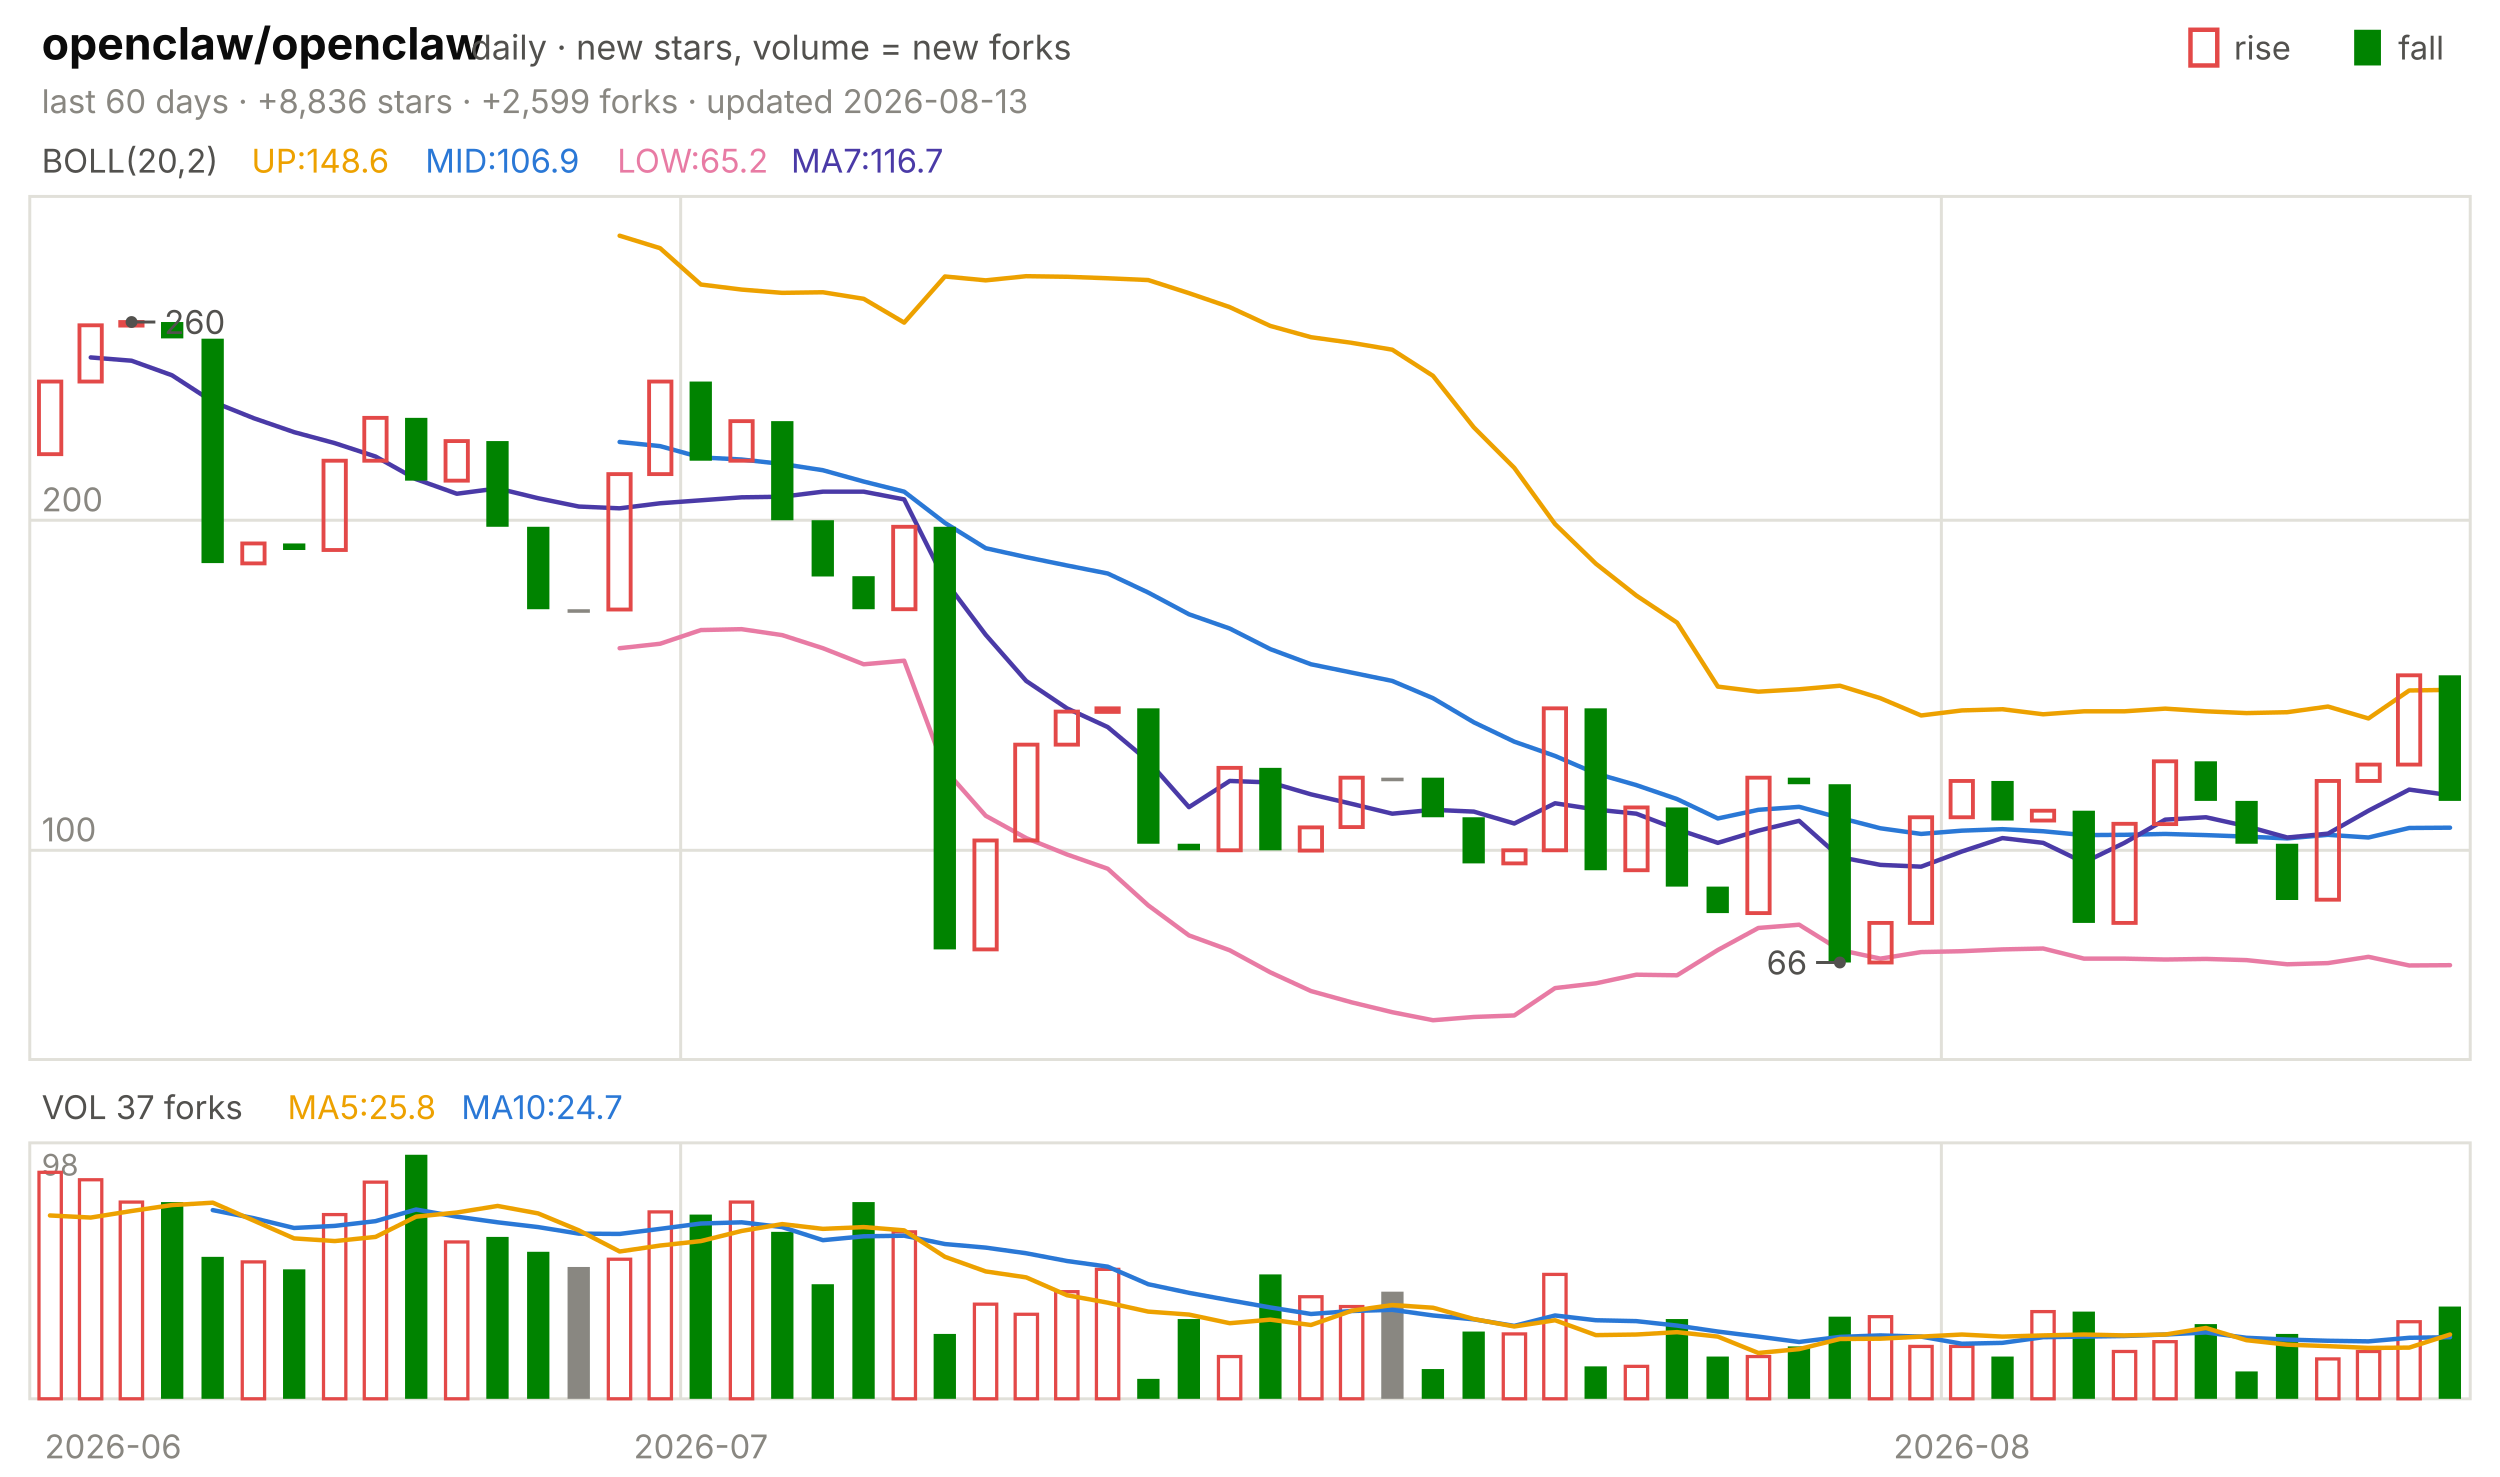
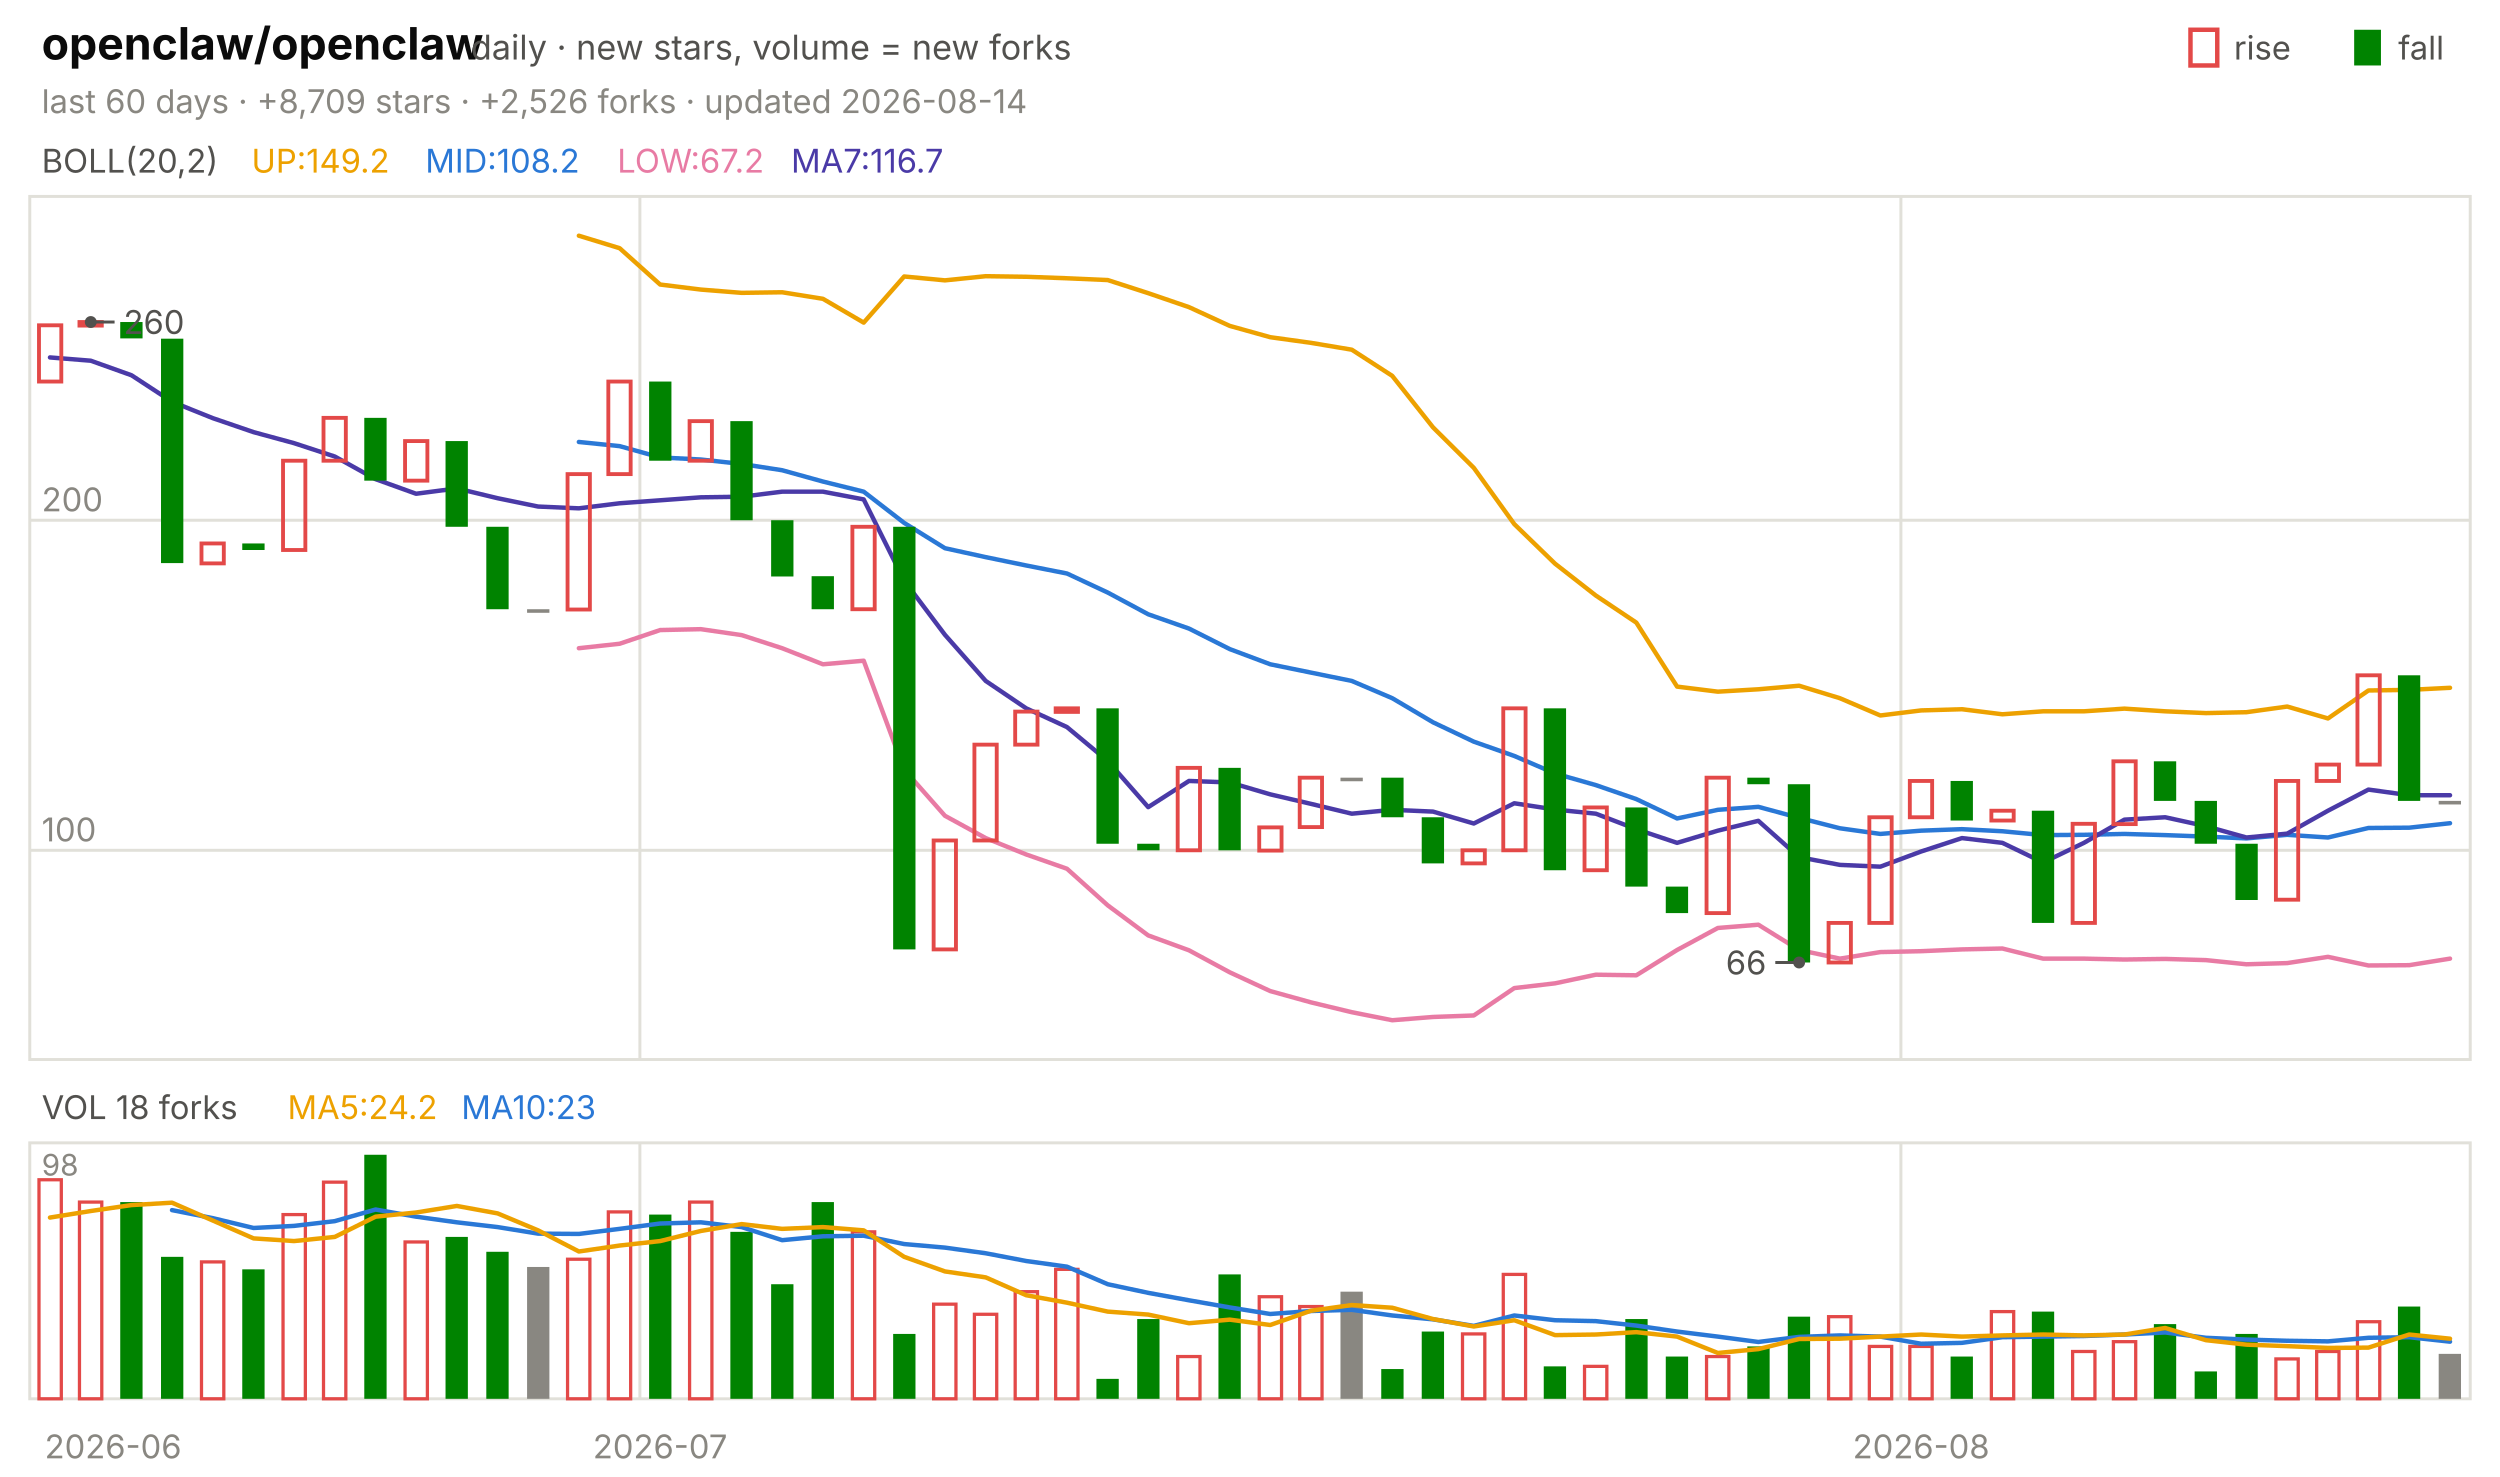
<svg xmlns="http://www.w3.org/2000/svg" viewBox="0 0 840 496" width="840" height="496" font-family="-apple-system,'Segoe UI',system-ui,sans-serif" role="img" aria-label="openclaw/openclaw candlestick chart">
  <text x="14.0" y="20.0" font-size="15" fill="#0b0b0b" font-weight="650">openclaw/openclaw</text>
  <text x="158.2" y="20.0" font-size="11.5" fill="#52514e">daily · new stars, volume = new forks</text>
  <text x="805.8" y="20.0" font-size="11.0" fill="#52514e">fall</text>
  <rect x="791" y="10" width="9" height="12" fill="#008300" />
  <text x="750.6" y="20.0" font-size="11.0" fill="#52514e">rise</text>
  <rect x="736" y="10" width="9" height="12" fill="none" stroke="#e34948" stroke-width="1.5" />
-   <text x="14.0" y="38.0" font-size="11.0" fill="#898781">last 60 days · +8,836 stars · +2,599 forks · updated 2026-08-13</text>
+   <text x="14.0" y="38.0" font-size="11.0" fill="#898781">last 60 days · +8,709 stars · +2,526 forks · updated 2026-08-14</text>
  <rect x="10" y="66" width="820" height="290" fill="none" stroke="#e1e0d9" />
  <rect x="10" y="384" width="820" height="86" fill="none" stroke="#e1e0d9" />
  <text x="38.0" y="490.0" font-size="11.0" fill="#898781" text-anchor="middle">2026-06</text>
-   <line x1="228.7" y1="66.0" x2="228.7" y2="356.0" stroke="#e1e0d9" stroke-width="1.0" />
-   <line x1="228.7" y1="384.0" x2="228.7" y2="470.0" stroke="#e1e0d9" stroke-width="1.0" />
-   <text x="235.5" y="490.0" font-size="11.0" fill="#898781" text-anchor="middle">2026-07</text>
-   <line x1="652.3" y1="66.0" x2="652.3" y2="356.0" stroke="#e1e0d9" stroke-width="1.0" />
-   <line x1="652.3" y1="384.0" x2="652.3" y2="470.0" stroke="#e1e0d9" stroke-width="1.0" />
-   <text x="659.2" y="490.0" font-size="11.0" fill="#898781" text-anchor="middle">2026-08</text>
+   <line x1="215.0" y1="66.0" x2="215.0" y2="356.0" stroke="#e1e0d9" stroke-width="1.0" />
+   <line x1="215.0" y1="384.0" x2="215.0" y2="470.0" stroke="#e1e0d9" stroke-width="1.0" />
+   <text x="221.8" y="490.0" font-size="11.0" fill="#898781" text-anchor="middle">2026-07</text>
+   <line x1="638.7" y1="66.0" x2="638.7" y2="356.0" stroke="#e1e0d9" stroke-width="1.0" />
+   <line x1="638.7" y1="384.0" x2="638.7" y2="470.0" stroke="#e1e0d9" stroke-width="1.0" />
+   <text x="645.5" y="490.0" font-size="11.0" fill="#898781" text-anchor="middle">2026-08</text>
  <text x="14.0" y="58.0" font-size="11.0" fill="#52514e">BOLL(20,2)</text>
-   <text x="84.5" y="58.0" font-size="11.0" fill="#eda100">UP:148.6</text>
-   <text x="142.9" y="58.0" font-size="11.0" fill="#2a78d6">MID:106.9</text>
-   <text x="207.4" y="58.0" font-size="11.0" fill="#e87ba4">LOW:65.2</text>
+   <text x="84.5" y="58.0" font-size="11.0" fill="#eda100">UP:149.2</text>
+   <text x="142.9" y="58.0" font-size="11.0" fill="#2a78d6">MID:108.2</text>
+   <text x="207.4" y="58.0" font-size="11.0" fill="#e87ba4">LOW:67.2</text>
  <text x="265.8" y="58.0" font-size="11.0" fill="#4a3aa7">MA7:116.7</text>
  <line x1="10.0" y1="285.7" x2="830.0" y2="285.7" stroke="#e1e0d9" stroke-width="1.0" />
  <text x="14.0" y="282.7" font-size="11.0" fill="#898781">100</text>
  <line x1="10.0" y1="174.8" x2="830.0" y2="174.8" stroke="#e1e0d9" stroke-width="1.0" />
  <text x="14.0" y="171.8" font-size="11.0" fill="#898781">200</text>
-   <polyline points="208.2,79.2 221.8,83.4 235.5,95.6 249.2,97.3 262.8,98.4 276.5,98.2 290.2,100.4 303.8,108.4 317.5,92.9 331.2,94.2 344.8,92.8 358.5,93.0 372.2,93.5 385.8,94.1 399.5,98.5 413.2,103.2 426.8,109.5 440.5,113.3 454.2,115.2 467.8,117.5 481.5,126.3 495.2,143.6 508.8,157.2 522.5,176.1 536.2,189.4 549.8,200.1 563.5,209.2 577.2,230.7 590.8,232.4 604.5,231.6 618.2,230.4 631.8,234.6 645.5,240.4 659.2,238.7 672.8,238.3 686.5,240.0 700.2,239.0 713.8,239.0 727.5,238.1 741.2,239.0 754.8,239.6 768.5,239.3 782.2,237.4 795.8,241.4 809.5,232.0 823.2,231.8" fill="none" stroke="#eda100" stroke-width="1.5" stroke-linejoin="round" stroke-linecap="round" />
-   <polyline points="208.2,148.5 221.8,149.9 235.5,153.7 249.2,154.4 262.8,155.9 276.5,158.0 290.2,161.8 303.8,165.2 317.5,175.7 331.2,184.2 344.8,187.2 358.5,190.0 372.2,192.7 385.8,199.1 399.5,206.4 413.2,211.2 426.8,218.1 440.5,223.2 454.2,226.0 467.8,228.8 481.5,234.6 495.2,242.7 508.8,249.2 522.5,254.0 536.2,259.9 549.8,263.8 563.5,268.5 577.2,275.0 590.8,272.1 604.5,271.1 618.2,274.8 631.8,278.3 645.5,280.2 659.2,279.1 672.8,278.6 686.5,279.3 700.2,280.6 713.8,280.5 727.5,280.2 741.2,280.6 754.8,281.1 768.5,281.7 782.2,280.5 795.8,281.4 809.5,278.2 823.2,278.1" fill="none" stroke="#2a78d6" stroke-width="1.5" stroke-linejoin="round" stroke-linecap="round" />
-   <polyline points="208.2,217.8 221.8,216.3 235.5,211.7 249.2,211.4 262.8,213.4 276.5,217.8 290.2,223.2 303.8,222.0 317.5,258.6 331.2,274.1 344.8,281.6 358.5,287.1 372.2,291.9 385.8,304.2 399.5,314.3 413.2,319.3 426.8,326.7 440.5,333.0 454.2,336.8 467.8,340.1 481.5,342.8 495.2,341.7 508.8,341.2 522.5,332.0 536.2,330.4 549.8,327.5 563.5,327.7 577.2,319.2 590.8,311.8 604.5,310.7 618.2,319.2 631.8,322.1 645.5,319.9 659.2,319.6 672.8,319.0 686.5,318.7 700.2,322.1 713.8,322.1 727.5,322.4 741.2,322.2 754.8,322.6 768.5,324.0 782.2,323.6 795.8,321.5 809.5,324.4 823.2,324.3" fill="none" stroke="#e87ba4" stroke-width="1.5" stroke-linejoin="round" stroke-linecap="round" />
-   <polyline points="30.5,120.1 44.2,121.2 57.8,126.1 71.5,135.0 85.2,140.5 98.8,145.2 112.5,148.9 126.2,153.4 139.8,161.0 153.5,165.9 167.2,164.1 180.8,167.4 194.5,170.2 208.2,170.8 221.8,169.1 235.5,168.1 249.2,167.1 262.8,166.9 276.5,165.2 290.2,165.2 303.8,167.8 317.5,195.1 331.2,213.3 344.8,228.8 358.5,238.0 372.2,244.3 385.8,255.7 399.5,271.2 413.2,262.4 426.8,262.9 440.5,266.9 454.2,270.1 467.8,273.4 481.5,272.1 495.2,272.7 508.8,276.7 522.5,269.9 536.2,272.0 549.8,273.4 563.5,278.6 577.2,283.2 590.8,279.1 604.5,275.8 618.2,288.0 631.8,290.6 645.5,291.2 659.2,286.1 672.8,281.6 686.5,283.2 700.2,289.8 713.8,283.2 727.5,275.4 741.2,274.6 754.8,277.6 768.5,281.4 782.2,280.1 795.8,272.4 809.5,265.3 823.2,267.2" fill="none" stroke="#4a3aa7" stroke-width="1.5" stroke-linejoin="round" stroke-linecap="round" />
-   <rect x="13.1" y="128.2" width="7.5" height="24.4" fill="none" stroke="#e34948" stroke-width="1.3" />
-   <rect x="26.7" y="109.3" width="7.5" height="18.9" fill="none" stroke="#e34948" stroke-width="1.3" />
-   <rect x="40.4" y="108.2" width="7.5" height="1.2" fill="none" stroke="#e34948" stroke-width="1.3" />
-   <rect x="54.1" y="108.2" width="7.5" height="5.5" fill="#008300" />
-   <rect x="67.7" y="113.8" width="7.5" height="75.4" fill="#008300" />
-   <rect x="81.4" y="182.6" width="7.5" height="6.7" fill="none" stroke="#e34948" stroke-width="1.3" />
-   <rect x="95.1" y="182.6" width="7.5" height="2.2" fill="#008300" />
-   <rect x="108.7" y="154.8" width="7.5" height="30.0" fill="none" stroke="#e34948" stroke-width="1.3" />
-   <rect x="122.4" y="140.4" width="7.5" height="14.4" fill="none" stroke="#e34948" stroke-width="1.3" />
-   <rect x="136.1" y="140.4" width="7.5" height="21.1" fill="#008300" />
-   <rect x="149.7" y="148.2" width="7.5" height="13.3" fill="none" stroke="#e34948" stroke-width="1.3" />
-   <rect x="163.4" y="148.2" width="7.5" height="28.8" fill="#008300" />
-   <rect x="177.1" y="177.0" width="7.5" height="27.7" fill="#008300" />
-   <rect x="190.7" y="204.7" width="7.5" height="1.2" fill="#898781" />
-   <rect x="204.4" y="159.3" width="7.5" height="45.5" fill="none" stroke="#e34948" stroke-width="1.3" />
-   <rect x="218.1" y="128.2" width="7.5" height="31.1" fill="none" stroke="#e34948" stroke-width="1.3" />
-   <rect x="231.7" y="128.2" width="7.5" height="26.6" fill="#008300" />
-   <rect x="245.4" y="141.5" width="7.5" height="13.3" fill="none" stroke="#e34948" stroke-width="1.3" />
-   <rect x="259.1" y="141.5" width="7.5" height="33.3" fill="#008300" />
-   <rect x="272.7" y="174.8" width="7.5" height="18.9" fill="#008300" />
-   <rect x="286.4" y="193.6" width="7.5" height="11.1" fill="#008300" />
-   <rect x="300.1" y="177.0" width="7.5" height="27.7" fill="none" stroke="#e34948" stroke-width="1.3" />
-   <rect x="313.7" y="177.0" width="7.5" height="142.0" fill="#008300" />
-   <rect x="327.4" y="282.4" width="7.5" height="36.6" fill="none" stroke="#e34948" stroke-width="1.3" />
-   <rect x="341.1" y="250.2" width="7.5" height="32.2" fill="none" stroke="#e34948" stroke-width="1.3" />
-   <rect x="354.7" y="239.1" width="7.5" height="11.1" fill="none" stroke="#e34948" stroke-width="1.3" />
-   <rect x="368.4" y="238.0" width="7.5" height="1.2" fill="none" stroke="#e34948" stroke-width="1.3" />
-   <rect x="382.1" y="238.0" width="7.5" height="45.5" fill="#008300" />
-   <rect x="395.7" y="283.5" width="7.5" height="2.2" fill="#008300" />
-   <rect x="409.4" y="258.0" width="7.5" height="27.7" fill="none" stroke="#e34948" stroke-width="1.3" />
-   <rect x="423.1" y="258.0" width="7.5" height="27.7" fill="#008300" />
-   <rect x="436.7" y="278.0" width="7.5" height="7.8" fill="none" stroke="#e34948" stroke-width="1.3" />
-   <rect x="450.4" y="261.3" width="7.5" height="16.6" fill="none" stroke="#e34948" stroke-width="1.3" />
-   <rect x="464.1" y="261.3" width="7.5" height="1.2" fill="#898781" />
-   <rect x="477.7" y="261.3" width="7.5" height="13.3" fill="#008300" />
-   <rect x="491.4" y="274.6" width="7.5" height="15.5" fill="#008300" />
-   <rect x="505.1" y="285.7" width="7.5" height="4.4" fill="none" stroke="#e34948" stroke-width="1.3" />
-   <rect x="518.7" y="238.0" width="7.5" height="47.7" fill="none" stroke="#e34948" stroke-width="1.3" />
-   <rect x="532.4" y="238.0" width="7.5" height="54.4" fill="#008300" />
-   <rect x="546.1" y="271.3" width="7.5" height="21.1" fill="none" stroke="#e34948" stroke-width="1.3" />
-   <rect x="559.7" y="271.3" width="7.5" height="26.6" fill="#008300" />
-   <rect x="573.4" y="297.9" width="7.5" height="8.9" fill="#008300" />
-   <rect x="587.1" y="261.3" width="7.5" height="45.5" fill="none" stroke="#e34948" stroke-width="1.3" />
-   <rect x="600.7" y="261.3" width="7.5" height="2.2" fill="#008300" />
-   <rect x="614.4" y="263.5" width="7.5" height="59.9" fill="#008300" />
-   <rect x="628.1" y="310.1" width="7.5" height="13.3" fill="none" stroke="#e34948" stroke-width="1.3" />
-   <rect x="641.7" y="274.6" width="7.5" height="35.5" fill="none" stroke="#e34948" stroke-width="1.3" />
-   <rect x="655.4" y="262.4" width="7.5" height="12.2" fill="none" stroke="#e34948" stroke-width="1.3" />
-   <rect x="669.1" y="262.4" width="7.5" height="13.3" fill="#008300" />
-   <rect x="682.7" y="272.4" width="7.5" height="3.3" fill="none" stroke="#e34948" stroke-width="1.3" />
-   <rect x="696.4" y="272.4" width="7.5" height="37.7" fill="#008300" />
-   <rect x="710.1" y="276.8" width="7.5" height="33.3" fill="none" stroke="#e34948" stroke-width="1.3" />
-   <rect x="723.7" y="255.8" width="7.5" height="21.1" fill="none" stroke="#e34948" stroke-width="1.3" />
-   <rect x="737.4" y="255.8" width="7.5" height="13.3" fill="#008300" />
-   <rect x="751.1" y="269.1" width="7.5" height="14.4" fill="#008300" />
-   <rect x="764.7" y="283.5" width="7.5" height="18.9" fill="#008300" />
-   <rect x="778.4" y="262.4" width="7.5" height="39.9" fill="none" stroke="#e34948" stroke-width="1.3" />
-   <rect x="792.1" y="256.9" width="7.5" height="5.5" fill="none" stroke="#e34948" stroke-width="1.3" />
-   <rect x="805.7" y="226.9" width="7.5" height="30.0" fill="none" stroke="#e34948" stroke-width="1.3" />
-   <rect x="819.4" y="226.9" width="7.5" height="42.2" fill="#008300" />
-   <circle cx="44.2" cy="108.2" r="2" fill="#52514e" />
-   <line x1="44.2" y1="108.2" x2="52.2" y2="108.2" stroke="#52514e" stroke-width="1.0" />
-   <text x="55.2" y="112.2" font-size="11.0" fill="#52514e">260</text>
-   <circle cx="618.2" cy="323.4" r="2" fill="#52514e" />
-   <line x1="618.2" y1="323.4" x2="610.2" y2="323.4" stroke="#52514e" stroke-width="1.0" />
-   <text x="607.2" y="327.4" font-size="11.0" fill="#52514e" text-anchor="end">66</text>
-   <text x="14.0" y="376.0" font-size="11.0" fill="#52514e">VOL 37 forks</text>
-   <text x="96.6" y="376.0" font-size="11.0" fill="#eda100">MA5:25.8</text>
-   <text x="155.0" y="376.0" font-size="11.0" fill="#2a78d6">MA10:24.7</text>
+   <polyline points="194.5,79.2 208.2,83.4 221.8,95.6 235.5,97.3 249.2,98.4 262.8,98.2 276.5,100.4 290.2,108.4 303.8,92.9 317.5,94.2 331.2,92.8 344.8,93.0 358.5,93.5 372.2,94.1 385.8,98.5 399.5,103.2 413.2,109.5 426.8,113.3 440.5,115.2 454.2,117.5 467.8,126.3 481.5,143.6 495.2,157.2 508.8,176.1 522.5,189.4 536.2,200.1 549.8,209.2 563.5,230.7 577.2,232.4 590.8,231.6 604.5,230.4 618.2,234.6 631.8,240.4 645.5,238.7 659.2,238.3 672.8,240.0 686.5,239.0 700.2,239.0 713.8,238.1 727.5,239.0 741.2,239.6 754.8,239.3 768.5,237.4 782.2,241.4 795.8,232.0 809.5,231.8 823.2,231.1" fill="none" stroke="#eda100" stroke-width="1.5" stroke-linejoin="round" stroke-linecap="round" />
+   <polyline points="194.5,148.5 208.2,149.9 221.8,153.7 235.5,154.4 249.2,155.9 262.8,158.0 276.5,161.8 290.2,165.2 303.8,175.7 317.5,184.2 331.2,187.2 344.8,190.0 358.5,192.7 372.2,199.1 385.8,206.4 399.5,211.2 413.2,218.1 426.8,223.2 440.5,226.0 454.2,228.8 467.8,234.6 481.5,242.7 495.2,249.2 508.8,254.0 522.5,259.9 536.2,263.8 549.8,268.5 563.5,275.0 577.2,272.1 590.8,271.1 604.5,274.8 618.2,278.3 631.8,280.2 645.5,279.1 659.2,278.6 672.8,279.3 686.5,280.6 700.2,280.5 713.8,280.2 727.5,280.6 741.2,281.1 754.8,281.7 768.5,280.5 782.2,281.4 795.8,278.2 809.5,278.1 823.2,276.6" fill="none" stroke="#2a78d6" stroke-width="1.5" stroke-linejoin="round" stroke-linecap="round" />
+   <polyline points="194.5,217.8 208.2,216.3 221.8,211.7 235.5,211.4 249.2,213.4 262.8,217.8 276.5,223.2 290.2,222.0 303.8,258.6 317.5,274.1 331.2,281.6 344.8,287.1 358.5,291.9 372.2,304.2 385.8,314.3 399.5,319.3 413.2,326.7 426.8,333.0 440.5,336.8 454.2,340.1 467.8,342.8 481.5,341.7 495.2,341.2 508.8,332.0 522.5,330.4 536.2,327.5 549.8,327.7 563.5,319.2 577.2,311.8 590.8,310.7 604.5,319.2 618.2,322.1 631.8,319.9 645.5,319.6 659.2,319.0 672.8,318.7 686.5,322.1 700.2,322.1 713.8,322.4 727.5,322.2 741.2,322.6 754.8,324.0 768.5,323.6 782.2,321.5 795.8,324.4 809.5,324.3 823.2,322.1" fill="none" stroke="#e87ba4" stroke-width="1.5" stroke-linejoin="round" stroke-linecap="round" />
+   <polyline points="16.8,120.1 30.5,121.2 44.2,126.1 57.8,135.0 71.5,140.5 85.2,145.2 98.8,148.9 112.5,153.4 126.2,161.0 139.8,165.9 153.5,164.1 167.2,167.4 180.8,170.2 194.5,170.8 208.2,169.1 221.8,168.1 235.5,167.1 249.2,166.9 262.8,165.2 276.5,165.2 290.2,167.8 303.8,195.1 317.5,213.3 331.2,228.8 344.8,238.0 358.5,244.3 372.2,255.7 385.8,271.2 399.5,262.4 413.2,262.9 426.8,266.9 440.5,270.1 454.2,273.4 467.8,272.1 481.5,272.7 495.2,276.7 508.8,269.9 522.5,272.0 536.2,273.4 549.8,278.6 563.5,283.2 577.2,279.1 590.8,275.8 604.5,288.0 618.2,290.6 631.8,291.2 645.5,286.1 659.2,281.6 672.8,283.2 686.5,289.8 700.2,283.2 713.8,275.4 727.5,274.6 741.2,277.6 754.8,281.4 768.5,280.1 782.2,272.4 795.8,265.3 809.5,267.2 823.2,267.2" fill="none" stroke="#4a3aa7" stroke-width="1.5" stroke-linejoin="round" stroke-linecap="round" />
+   <rect x="13.1" y="109.3" width="7.5" height="18.9" fill="none" stroke="#e34948" stroke-width="1.3" />
+   <rect x="26.7" y="108.2" width="7.5" height="1.2" fill="none" stroke="#e34948" stroke-width="1.3" />
+   <rect x="40.4" y="108.2" width="7.5" height="5.5" fill="#008300" />
+   <rect x="54.1" y="113.8" width="7.5" height="75.4" fill="#008300" />
+   <rect x="67.7" y="182.6" width="7.5" height="6.7" fill="none" stroke="#e34948" stroke-width="1.3" />
+   <rect x="81.4" y="182.6" width="7.5" height="2.2" fill="#008300" />
+   <rect x="95.1" y="154.8" width="7.5" height="30.0" fill="none" stroke="#e34948" stroke-width="1.3" />
+   <rect x="108.7" y="140.4" width="7.5" height="14.4" fill="none" stroke="#e34948" stroke-width="1.3" />
+   <rect x="122.4" y="140.4" width="7.5" height="21.1" fill="#008300" />
+   <rect x="136.1" y="148.2" width="7.5" height="13.3" fill="none" stroke="#e34948" stroke-width="1.3" />
+   <rect x="149.7" y="148.2" width="7.5" height="28.8" fill="#008300" />
+   <rect x="163.4" y="177.0" width="7.5" height="27.7" fill="#008300" />
+   <rect x="177.1" y="204.7" width="7.5" height="1.2" fill="#898781" />
+   <rect x="190.7" y="159.3" width="7.5" height="45.5" fill="none" stroke="#e34948" stroke-width="1.3" />
+   <rect x="204.4" y="128.2" width="7.5" height="31.1" fill="none" stroke="#e34948" stroke-width="1.3" />
+   <rect x="218.1" y="128.2" width="7.5" height="26.6" fill="#008300" />
+   <rect x="231.7" y="141.5" width="7.5" height="13.3" fill="none" stroke="#e34948" stroke-width="1.3" />
+   <rect x="245.4" y="141.5" width="7.5" height="33.3" fill="#008300" />
+   <rect x="259.1" y="174.8" width="7.5" height="18.9" fill="#008300" />
+   <rect x="272.7" y="193.6" width="7.5" height="11.1" fill="#008300" />
+   <rect x="286.4" y="177.0" width="7.5" height="27.7" fill="none" stroke="#e34948" stroke-width="1.3" />
+   <rect x="300.1" y="177.0" width="7.5" height="142.0" fill="#008300" />
+   <rect x="313.7" y="282.4" width="7.5" height="36.6" fill="none" stroke="#e34948" stroke-width="1.3" />
+   <rect x="327.4" y="250.2" width="7.5" height="32.2" fill="none" stroke="#e34948" stroke-width="1.3" />
+   <rect x="341.1" y="239.1" width="7.5" height="11.1" fill="none" stroke="#e34948" stroke-width="1.3" />
+   <rect x="354.7" y="238.0" width="7.5" height="1.2" fill="none" stroke="#e34948" stroke-width="1.3" />
+   <rect x="368.4" y="238.0" width="7.5" height="45.5" fill="#008300" />
+   <rect x="382.1" y="283.5" width="7.5" height="2.2" fill="#008300" />
+   <rect x="395.7" y="258.0" width="7.5" height="27.7" fill="none" stroke="#e34948" stroke-width="1.3" />
+   <rect x="409.4" y="258.0" width="7.5" height="27.7" fill="#008300" />
+   <rect x="423.1" y="278.0" width="7.5" height="7.8" fill="none" stroke="#e34948" stroke-width="1.3" />
+   <rect x="436.7" y="261.3" width="7.5" height="16.6" fill="none" stroke="#e34948" stroke-width="1.3" />
+   <rect x="450.4" y="261.3" width="7.5" height="1.2" fill="#898781" />
+   <rect x="464.1" y="261.3" width="7.5" height="13.3" fill="#008300" />
+   <rect x="477.7" y="274.6" width="7.5" height="15.5" fill="#008300" />
+   <rect x="491.4" y="285.7" width="7.5" height="4.4" fill="none" stroke="#e34948" stroke-width="1.3" />
+   <rect x="505.1" y="238.0" width="7.5" height="47.7" fill="none" stroke="#e34948" stroke-width="1.3" />
+   <rect x="518.7" y="238.0" width="7.5" height="54.4" fill="#008300" />
+   <rect x="532.4" y="271.3" width="7.5" height="21.1" fill="none" stroke="#e34948" stroke-width="1.3" />
+   <rect x="546.1" y="271.3" width="7.5" height="26.6" fill="#008300" />
+   <rect x="559.7" y="297.9" width="7.5" height="8.9" fill="#008300" />
+   <rect x="573.4" y="261.3" width="7.5" height="45.5" fill="none" stroke="#e34948" stroke-width="1.3" />
+   <rect x="587.1" y="261.3" width="7.5" height="2.2" fill="#008300" />
+   <rect x="600.7" y="263.5" width="7.5" height="59.9" fill="#008300" />
+   <rect x="614.4" y="310.1" width="7.5" height="13.3" fill="none" stroke="#e34948" stroke-width="1.3" />
+   <rect x="628.1" y="274.6" width="7.5" height="35.5" fill="none" stroke="#e34948" stroke-width="1.3" />
+   <rect x="641.7" y="262.4" width="7.5" height="12.2" fill="none" stroke="#e34948" stroke-width="1.3" />
+   <rect x="655.4" y="262.4" width="7.5" height="13.3" fill="#008300" />
+   <rect x="669.1" y="272.4" width="7.5" height="3.3" fill="none" stroke="#e34948" stroke-width="1.3" />
+   <rect x="682.7" y="272.4" width="7.5" height="37.7" fill="#008300" />
+   <rect x="696.4" y="276.8" width="7.5" height="33.3" fill="none" stroke="#e34948" stroke-width="1.3" />
+   <rect x="710.1" y="255.8" width="7.5" height="21.1" fill="none" stroke="#e34948" stroke-width="1.3" />
+   <rect x="723.7" y="255.8" width="7.5" height="13.3" fill="#008300" />
+   <rect x="737.4" y="269.1" width="7.5" height="14.4" fill="#008300" />
+   <rect x="751.1" y="283.5" width="7.5" height="18.9" fill="#008300" />
+   <rect x="764.7" y="262.4" width="7.5" height="39.9" fill="none" stroke="#e34948" stroke-width="1.3" />
+   <rect x="778.4" y="256.9" width="7.5" height="5.5" fill="none" stroke="#e34948" stroke-width="1.3" />
+   <rect x="792.1" y="226.9" width="7.5" height="30.0" fill="none" stroke="#e34948" stroke-width="1.3" />
+   <rect x="805.7" y="226.9" width="7.5" height="42.2" fill="#008300" />
+   <rect x="819.4" y="269.1" width="7.5" height="1.2" fill="#898781" />
+   <circle cx="30.5" cy="108.2" r="2" fill="#52514e" />
+   <line x1="30.5" y1="108.2" x2="38.5" y2="108.2" stroke="#52514e" stroke-width="1.0" />
+   <text x="41.5" y="112.2" font-size="11.0" fill="#52514e">260</text>
+   <circle cx="604.5" cy="323.4" r="2" fill="#52514e" />
+   <line x1="604.5" y1="323.4" x2="596.5" y2="323.4" stroke="#52514e" stroke-width="1.0" />
+   <text x="593.5" y="327.4" font-size="11.0" fill="#52514e" text-anchor="end">66</text>
+   <text x="14.0" y="376.0" font-size="11.0" fill="#52514e">VOL 18 forks</text>
+   <text x="96.6" y="376.0" font-size="11.0" fill="#eda100">MA5:24.2</text>
+   <text x="155.0" y="376.0" font-size="11.0" fill="#2a78d6">MA10:23</text>
  <text x="14.0" y="395.0" font-size="10" fill="#898781">98</text>
-   <rect x="13.1" y="393.9" width="7.5" height="76.1" fill="none" stroke="#e34948" stroke-width="1.1" />
-   <rect x="26.7" y="396.4" width="7.5" height="73.6" fill="none" stroke="#e34948" stroke-width="1.1" />
-   <rect x="40.4" y="403.9" width="7.5" height="66.1" fill="none" stroke="#e34948" stroke-width="1.1" />
-   <rect x="54.1" y="403.9" width="7.5" height="66.1" fill="#008300" />
-   <rect x="67.7" y="422.3" width="7.5" height="47.7" fill="#008300" />
-   <rect x="81.4" y="424.0" width="7.5" height="46.0" fill="none" stroke="#e34948" stroke-width="1.1" />
-   <rect x="95.1" y="426.5" width="7.5" height="43.5" fill="#008300" />
-   <rect x="108.7" y="408.1" width="7.5" height="61.9" fill="none" stroke="#e34948" stroke-width="1.1" />
-   <rect x="122.4" y="397.2" width="7.5" height="72.8" fill="none" stroke="#e34948" stroke-width="1.1" />
-   <rect x="136.1" y="388.0" width="7.5" height="82.0" fill="#008300" />
-   <rect x="149.7" y="417.3" width="7.5" height="52.7" fill="none" stroke="#e34948" stroke-width="1.1" />
-   <rect x="163.4" y="415.6" width="7.5" height="54.4" fill="#008300" />
-   <rect x="177.1" y="420.6" width="7.5" height="49.4" fill="#008300" />
-   <rect x="190.7" y="425.7" width="7.5" height="44.3" fill="#898781" />
-   <rect x="204.4" y="423.1" width="7.5" height="46.9" fill="none" stroke="#e34948" stroke-width="1.1" />
-   <rect x="218.1" y="407.2" width="7.5" height="62.8" fill="none" stroke="#e34948" stroke-width="1.1" />
-   <rect x="231.7" y="408.1" width="7.5" height="61.9" fill="#008300" />
-   <rect x="245.4" y="403.9" width="7.5" height="66.1" fill="none" stroke="#e34948" stroke-width="1.1" />
-   <rect x="259.1" y="413.9" width="7.5" height="56.1" fill="#008300" />
-   <rect x="272.7" y="431.5" width="7.5" height="38.5" fill="#008300" />
-   <rect x="286.4" y="403.9" width="7.5" height="66.1" fill="#008300" />
-   <rect x="300.1" y="413.9" width="7.5" height="56.1" fill="none" stroke="#e34948" stroke-width="1.1" />
-   <rect x="313.7" y="448.2" width="7.5" height="21.8" fill="#008300" />
-   <rect x="327.4" y="438.2" width="7.5" height="31.8" fill="none" stroke="#e34948" stroke-width="1.1" />
-   <rect x="341.1" y="441.6" width="7.5" height="28.4" fill="none" stroke="#e34948" stroke-width="1.1" />
-   <rect x="354.7" y="434.0" width="7.5" height="36.0" fill="none" stroke="#e34948" stroke-width="1.1" />
-   <rect x="368.4" y="426.5" width="7.5" height="43.5" fill="none" stroke="#e34948" stroke-width="1.1" />
-   <rect x="382.1" y="463.3" width="7.5" height="6.7" fill="#008300" />
-   <rect x="395.7" y="443.2" width="7.5" height="26.8" fill="#008300" />
-   <rect x="409.4" y="455.8" width="7.5" height="14.2" fill="none" stroke="#e34948" stroke-width="1.1" />
-   <rect x="423.1" y="428.2" width="7.5" height="41.8" fill="#008300" />
-   <rect x="436.7" y="435.7" width="7.5" height="34.3" fill="none" stroke="#e34948" stroke-width="1.1" />
-   <rect x="450.4" y="439.0" width="7.5" height="31.0" fill="none" stroke="#e34948" stroke-width="1.1" />
-   <rect x="464.1" y="434.0" width="7.5" height="36.0" fill="#898781" />
-   <rect x="477.7" y="460.0" width="7.5" height="10.0" fill="#008300" />
-   <rect x="491.4" y="447.4" width="7.5" height="22.6" fill="#008300" />
-   <rect x="505.1" y="448.2" width="7.5" height="21.8" fill="none" stroke="#e34948" stroke-width="1.1" />
-   <rect x="518.7" y="428.2" width="7.5" height="41.8" fill="none" stroke="#e34948" stroke-width="1.1" />
-   <rect x="532.4" y="459.1" width="7.5" height="10.9" fill="#008300" />
-   <rect x="546.1" y="459.1" width="7.5" height="10.9" fill="none" stroke="#e34948" stroke-width="1.1" />
-   <rect x="559.7" y="443.2" width="7.5" height="26.8" fill="#008300" />
-   <rect x="573.4" y="455.8" width="7.5" height="14.2" fill="#008300" />
-   <rect x="587.1" y="455.8" width="7.5" height="14.2" fill="none" stroke="#e34948" stroke-width="1.1" />
-   <rect x="600.7" y="452.4" width="7.5" height="17.6" fill="#008300" />
-   <rect x="614.4" y="442.4" width="7.5" height="27.6" fill="#008300" />
-   <rect x="628.1" y="442.4" width="7.5" height="27.6" fill="none" stroke="#e34948" stroke-width="1.1" />
+   <rect x="13.1" y="396.4" width="7.5" height="73.6" fill="none" stroke="#e34948" stroke-width="1.1" />
+   <rect x="26.7" y="403.9" width="7.5" height="66.1" fill="none" stroke="#e34948" stroke-width="1.1" />
+   <rect x="40.4" y="403.9" width="7.5" height="66.1" fill="#008300" />
+   <rect x="54.1" y="422.3" width="7.5" height="47.7" fill="#008300" />
+   <rect x="67.7" y="424.0" width="7.5" height="46.0" fill="none" stroke="#e34948" stroke-width="1.1" />
+   <rect x="81.4" y="426.5" width="7.5" height="43.5" fill="#008300" />
+   <rect x="95.1" y="408.1" width="7.5" height="61.9" fill="none" stroke="#e34948" stroke-width="1.1" />
+   <rect x="108.7" y="397.2" width="7.5" height="72.8" fill="none" stroke="#e34948" stroke-width="1.1" />
+   <rect x="122.4" y="388.0" width="7.5" height="82.0" fill="#008300" />
+   <rect x="136.1" y="417.3" width="7.5" height="52.7" fill="none" stroke="#e34948" stroke-width="1.1" />
+   <rect x="149.7" y="415.6" width="7.5" height="54.4" fill="#008300" />
+   <rect x="163.4" y="420.6" width="7.5" height="49.4" fill="#008300" />
+   <rect x="177.1" y="425.7" width="7.5" height="44.3" fill="#898781" />
+   <rect x="190.7" y="423.1" width="7.5" height="46.9" fill="none" stroke="#e34948" stroke-width="1.1" />
+   <rect x="204.4" y="407.2" width="7.5" height="62.8" fill="none" stroke="#e34948" stroke-width="1.1" />
+   <rect x="218.1" y="408.1" width="7.5" height="61.9" fill="#008300" />
+   <rect x="231.7" y="403.9" width="7.5" height="66.1" fill="none" stroke="#e34948" stroke-width="1.1" />
+   <rect x="245.4" y="413.9" width="7.5" height="56.1" fill="#008300" />
+   <rect x="259.1" y="431.5" width="7.5" height="38.5" fill="#008300" />
+   <rect x="272.7" y="403.9" width="7.5" height="66.1" fill="#008300" />
+   <rect x="286.4" y="413.9" width="7.5" height="56.1" fill="none" stroke="#e34948" stroke-width="1.1" />
+   <rect x="300.1" y="448.2" width="7.5" height="21.8" fill="#008300" />
+   <rect x="313.7" y="438.2" width="7.5" height="31.8" fill="none" stroke="#e34948" stroke-width="1.1" />
+   <rect x="327.4" y="441.6" width="7.5" height="28.4" fill="none" stroke="#e34948" stroke-width="1.1" />
+   <rect x="341.1" y="434.0" width="7.5" height="36.0" fill="none" stroke="#e34948" stroke-width="1.1" />
+   <rect x="354.7" y="426.5" width="7.5" height="43.5" fill="none" stroke="#e34948" stroke-width="1.1" />
+   <rect x="368.4" y="463.3" width="7.5" height="6.7" fill="#008300" />
+   <rect x="382.1" y="443.2" width="7.5" height="26.8" fill="#008300" />
+   <rect x="395.7" y="455.8" width="7.5" height="14.2" fill="none" stroke="#e34948" stroke-width="1.1" />
+   <rect x="409.4" y="428.2" width="7.5" height="41.8" fill="#008300" />
+   <rect x="423.1" y="435.7" width="7.5" height="34.3" fill="none" stroke="#e34948" stroke-width="1.1" />
+   <rect x="436.7" y="439.0" width="7.5" height="31.0" fill="none" stroke="#e34948" stroke-width="1.1" />
+   <rect x="450.4" y="434.0" width="7.5" height="36.0" fill="#898781" />
+   <rect x="464.1" y="460.0" width="7.5" height="10.0" fill="#008300" />
+   <rect x="477.7" y="447.4" width="7.5" height="22.6" fill="#008300" />
+   <rect x="491.4" y="448.2" width="7.5" height="21.8" fill="none" stroke="#e34948" stroke-width="1.1" />
+   <rect x="505.1" y="428.2" width="7.5" height="41.8" fill="none" stroke="#e34948" stroke-width="1.1" />
+   <rect x="518.7" y="459.1" width="7.5" height="10.9" fill="#008300" />
+   <rect x="532.4" y="459.1" width="7.5" height="10.9" fill="none" stroke="#e34948" stroke-width="1.1" />
+   <rect x="546.1" y="443.2" width="7.5" height="26.8" fill="#008300" />
+   <rect x="559.7" y="455.8" width="7.5" height="14.2" fill="#008300" />
+   <rect x="573.4" y="455.8" width="7.5" height="14.2" fill="none" stroke="#e34948" stroke-width="1.1" />
+   <rect x="587.1" y="452.4" width="7.5" height="17.6" fill="#008300" />
+   <rect x="600.7" y="442.4" width="7.5" height="27.6" fill="#008300" />
+   <rect x="614.4" y="442.4" width="7.5" height="27.6" fill="none" stroke="#e34948" stroke-width="1.1" />
+   <rect x="628.1" y="452.4" width="7.5" height="17.6" fill="none" stroke="#e34948" stroke-width="1.1" />
  <rect x="641.7" y="452.4" width="7.5" height="17.6" fill="none" stroke="#e34948" stroke-width="1.1" />
-   <rect x="655.4" y="452.4" width="7.5" height="17.6" fill="none" stroke="#e34948" stroke-width="1.1" />
-   <rect x="669.1" y="455.8" width="7.5" height="14.2" fill="#008300" />
-   <rect x="682.7" y="440.7" width="7.5" height="29.3" fill="none" stroke="#e34948" stroke-width="1.1" />
-   <rect x="696.4" y="440.7" width="7.5" height="29.3" fill="#008300" />
-   <rect x="710.1" y="454.1" width="7.5" height="15.9" fill="none" stroke="#e34948" stroke-width="1.1" />
-   <rect x="723.7" y="450.8" width="7.5" height="19.2" fill="none" stroke="#e34948" stroke-width="1.1" />
-   <rect x="737.4" y="444.9" width="7.5" height="25.1" fill="#008300" />
-   <rect x="751.1" y="460.8" width="7.5" height="9.2" fill="#008300" />
-   <rect x="764.7" y="448.2" width="7.5" height="21.8" fill="#008300" />
-   <rect x="778.4" y="456.6" width="7.5" height="13.4" fill="none" stroke="#e34948" stroke-width="1.1" />
-   <rect x="792.1" y="454.1" width="7.5" height="15.9" fill="none" stroke="#e34948" stroke-width="1.1" />
-   <rect x="805.7" y="444.1" width="7.5" height="25.9" fill="none" stroke="#e34948" stroke-width="1.1" />
-   <rect x="819.4" y="439.0" width="7.5" height="31.0" fill="#008300" />
-   <polyline points="71.5,406.6 85.2,409.3 98.8,412.6 112.5,411.9 126.2,410.3 139.8,406.4 153.5,408.8 167.2,410.7 180.8,412.3 194.5,414.5 208.2,414.6 221.8,412.9 235.5,411.1 249.2,410.7 262.8,412.3 276.5,416.7 290.2,415.4 303.8,415.2 317.5,418.0 331.2,419.2 344.8,421.1 358.5,423.7 372.2,425.6 385.8,431.5 399.5,434.4 413.2,436.9 426.8,439.3 440.5,441.5 454.2,440.5 467.8,440.1 481.5,442.0 495.2,443.3 508.8,445.5 522.5,442.0 536.2,443.6 549.8,443.9 563.5,445.4 577.2,447.4 590.8,449.1 604.5,450.9 618.2,449.2 631.8,448.7 645.5,449.1 659.2,451.5 672.8,451.2 686.5,449.3 700.2,449.1 713.8,448.9 727.5,448.4 741.2,447.7 754.8,449.5 768.5,450.1 782.2,450.5 795.8,450.7 809.5,449.5 823.2,449.3" fill="none" stroke="#2a78d6" stroke-width="1.5" stroke-linejoin="round" stroke-linecap="round" />
-   <polyline points="16.8,408.4 30.5,409.1 44.2,406.9 57.8,404.9 71.5,404.1 85.2,410.1 98.8,416.1 112.5,417.0 126.2,415.6 139.8,408.8 153.5,407.4 167.2,405.2 180.8,407.7 194.5,413.4 208.2,420.5 221.8,418.5 235.5,417.0 249.2,413.6 262.8,411.3 276.5,412.9 290.2,412.3 303.8,413.4 317.5,422.3 331.2,427.2 344.8,429.2 358.5,435.2 372.2,437.7 385.8,440.7 399.5,441.7 413.2,444.6 426.8,443.4 440.5,445.2 454.2,440.4 467.8,438.5 481.5,439.4 495.2,443.2 508.8,445.7 522.5,443.6 536.2,448.6 549.8,448.4 563.5,447.6 577.2,449.1 590.8,454.6 604.5,453.3 618.2,449.9 631.8,449.8 645.5,449.1 659.2,448.4 672.8,449.1 686.5,448.7 700.2,448.4 713.8,448.7 727.5,448.4 741.2,446.2 754.8,450.3 768.5,451.8 782.2,452.3 795.8,452.9 809.5,452.8 823.2,448.4" fill="none" stroke="#eda100" stroke-width="1.5" stroke-linejoin="round" stroke-linecap="round" />
+   <rect x="655.4" y="455.8" width="7.5" height="14.2" fill="#008300" />
+   <rect x="669.1" y="440.7" width="7.5" height="29.3" fill="none" stroke="#e34948" stroke-width="1.1" />
+   <rect x="682.7" y="440.7" width="7.5" height="29.3" fill="#008300" />
+   <rect x="696.4" y="454.1" width="7.5" height="15.9" fill="none" stroke="#e34948" stroke-width="1.1" />
+   <rect x="710.1" y="450.8" width="7.5" height="19.2" fill="none" stroke="#e34948" stroke-width="1.1" />
+   <rect x="723.7" y="444.9" width="7.5" height="25.1" fill="#008300" />
+   <rect x="737.4" y="460.8" width="7.5" height="9.2" fill="#008300" />
+   <rect x="751.1" y="448.2" width="7.5" height="21.8" fill="#008300" />
+   <rect x="764.7" y="456.6" width="7.5" height="13.4" fill="none" stroke="#e34948" stroke-width="1.1" />
+   <rect x="778.4" y="454.1" width="7.5" height="15.9" fill="none" stroke="#e34948" stroke-width="1.1" />
+   <rect x="792.1" y="444.1" width="7.5" height="25.9" fill="none" stroke="#e34948" stroke-width="1.1" />
+   <rect x="805.7" y="439.0" width="7.5" height="31.0" fill="#008300" />
+   <rect x="819.4" y="454.9" width="7.5" height="15.1" fill="#898781" />
+   <polyline points="57.8,406.6 71.5,409.3 85.2,412.6 98.8,411.9 112.5,410.3 126.2,406.4 139.8,408.8 153.5,410.7 167.2,412.3 180.8,414.5 194.5,414.6 208.2,412.9 221.8,411.1 235.5,410.7 249.2,412.3 262.8,416.7 276.5,415.4 290.2,415.2 303.8,418.0 317.5,419.2 331.2,421.1 344.8,423.7 358.5,425.6 372.2,431.5 385.8,434.4 399.5,436.9 413.2,439.3 426.8,441.5 440.5,440.5 454.2,440.1 467.8,442.0 481.5,443.3 495.2,445.5 508.8,442.0 522.5,443.6 536.2,443.9 549.8,445.4 563.5,447.4 577.2,449.1 590.8,450.9 604.5,449.2 618.2,448.7 631.8,449.1 645.5,451.5 659.2,451.2 672.8,449.3 686.5,449.1 700.2,448.9 713.8,448.4 727.5,447.7 741.2,449.5 754.8,450.1 768.5,450.5 782.2,450.7 795.8,449.5 809.5,449.3 823.2,450.8" fill="none" stroke="#2a78d6" stroke-width="1.5" stroke-linejoin="round" stroke-linecap="round" />
+   <polyline points="16.8,409.1 30.5,406.9 44.2,404.9 57.8,404.1 71.5,410.1 85.2,416.1 98.8,417.0 112.5,415.6 126.2,408.8 139.8,407.4 153.5,405.2 167.2,407.7 180.8,413.4 194.5,420.5 208.2,418.5 221.8,417.0 235.5,413.6 249.2,411.3 262.8,412.9 276.5,412.3 290.2,413.4 303.8,422.3 317.5,427.2 331.2,429.2 344.8,435.2 358.5,437.7 372.2,440.7 385.8,441.7 399.5,444.6 413.2,443.4 426.8,445.2 440.5,440.4 454.2,438.5 467.8,439.4 481.5,443.2 495.2,445.7 508.8,443.6 522.5,448.6 536.2,448.4 549.8,447.6 563.5,449.1 577.2,454.6 590.8,453.3 604.5,449.9 618.2,449.8 631.8,449.1 645.5,448.4 659.2,449.1 672.8,448.7 686.5,448.4 700.2,448.7 713.8,448.4 727.5,446.2 741.2,450.3 754.8,451.8 768.5,452.3 782.2,452.9 795.8,452.8 809.5,448.4 823.2,449.8" fill="none" stroke="#eda100" stroke-width="1.5" stroke-linejoin="round" stroke-linecap="round" />
</svg>
